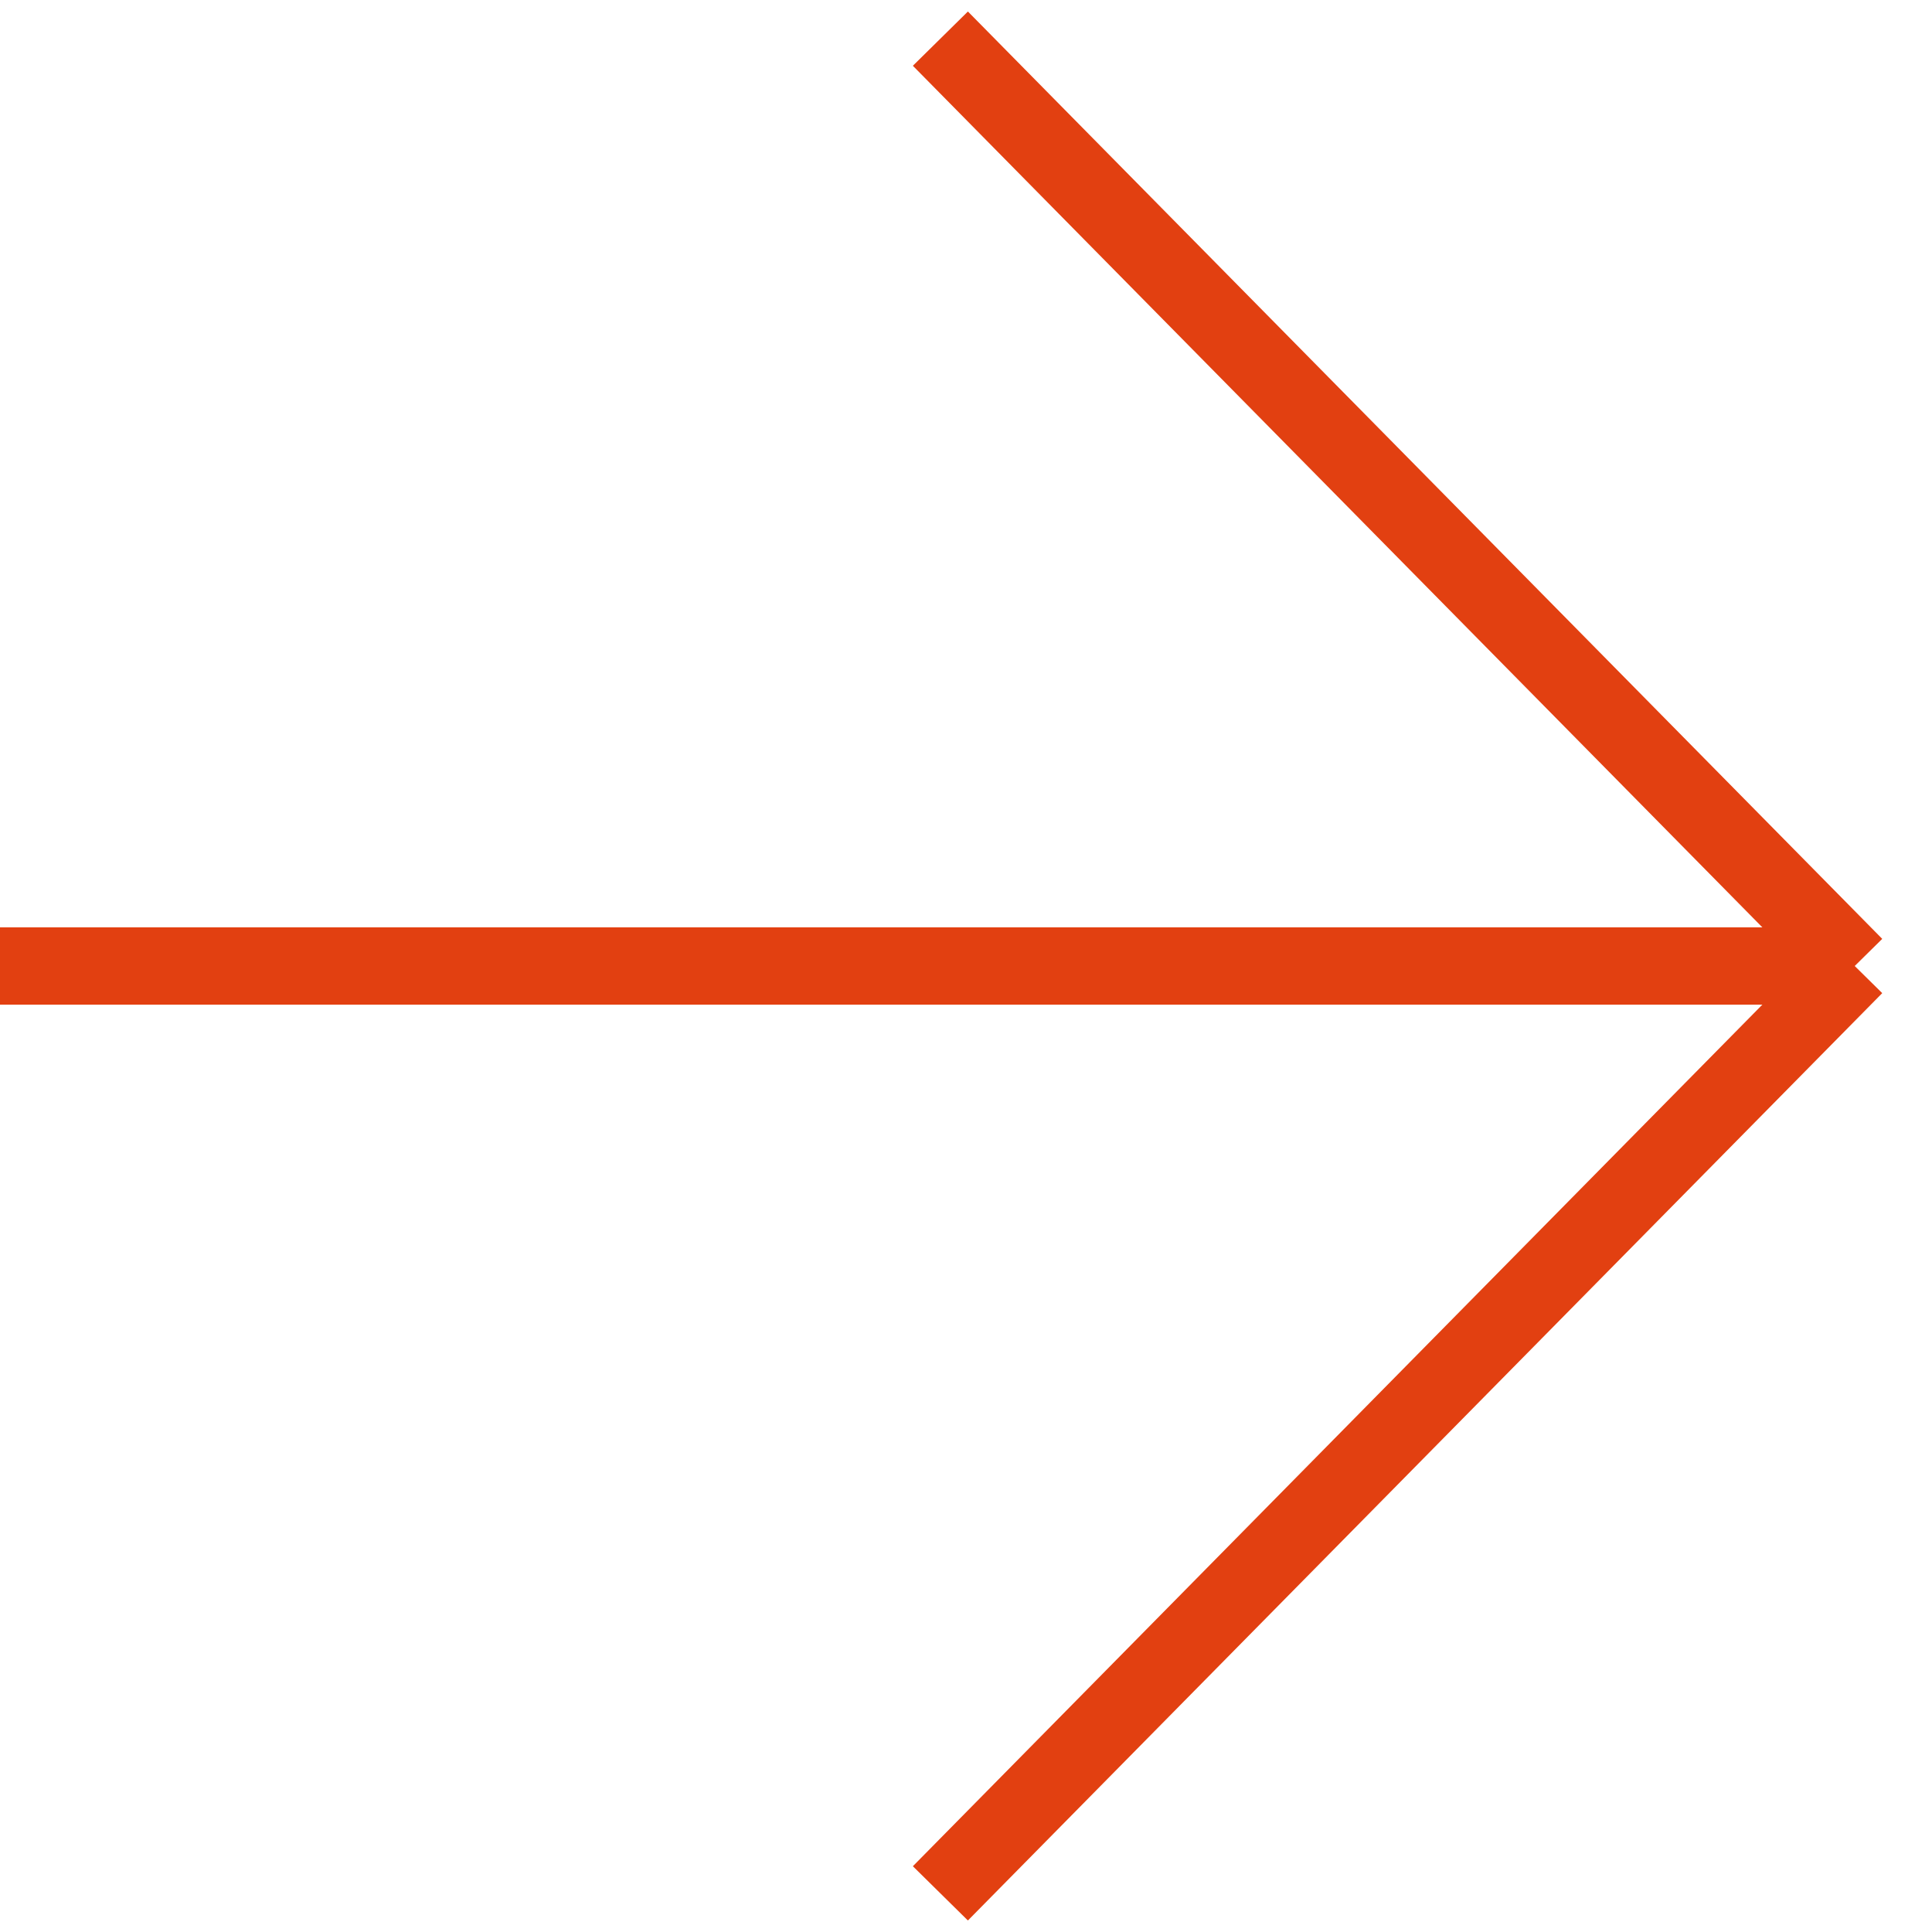
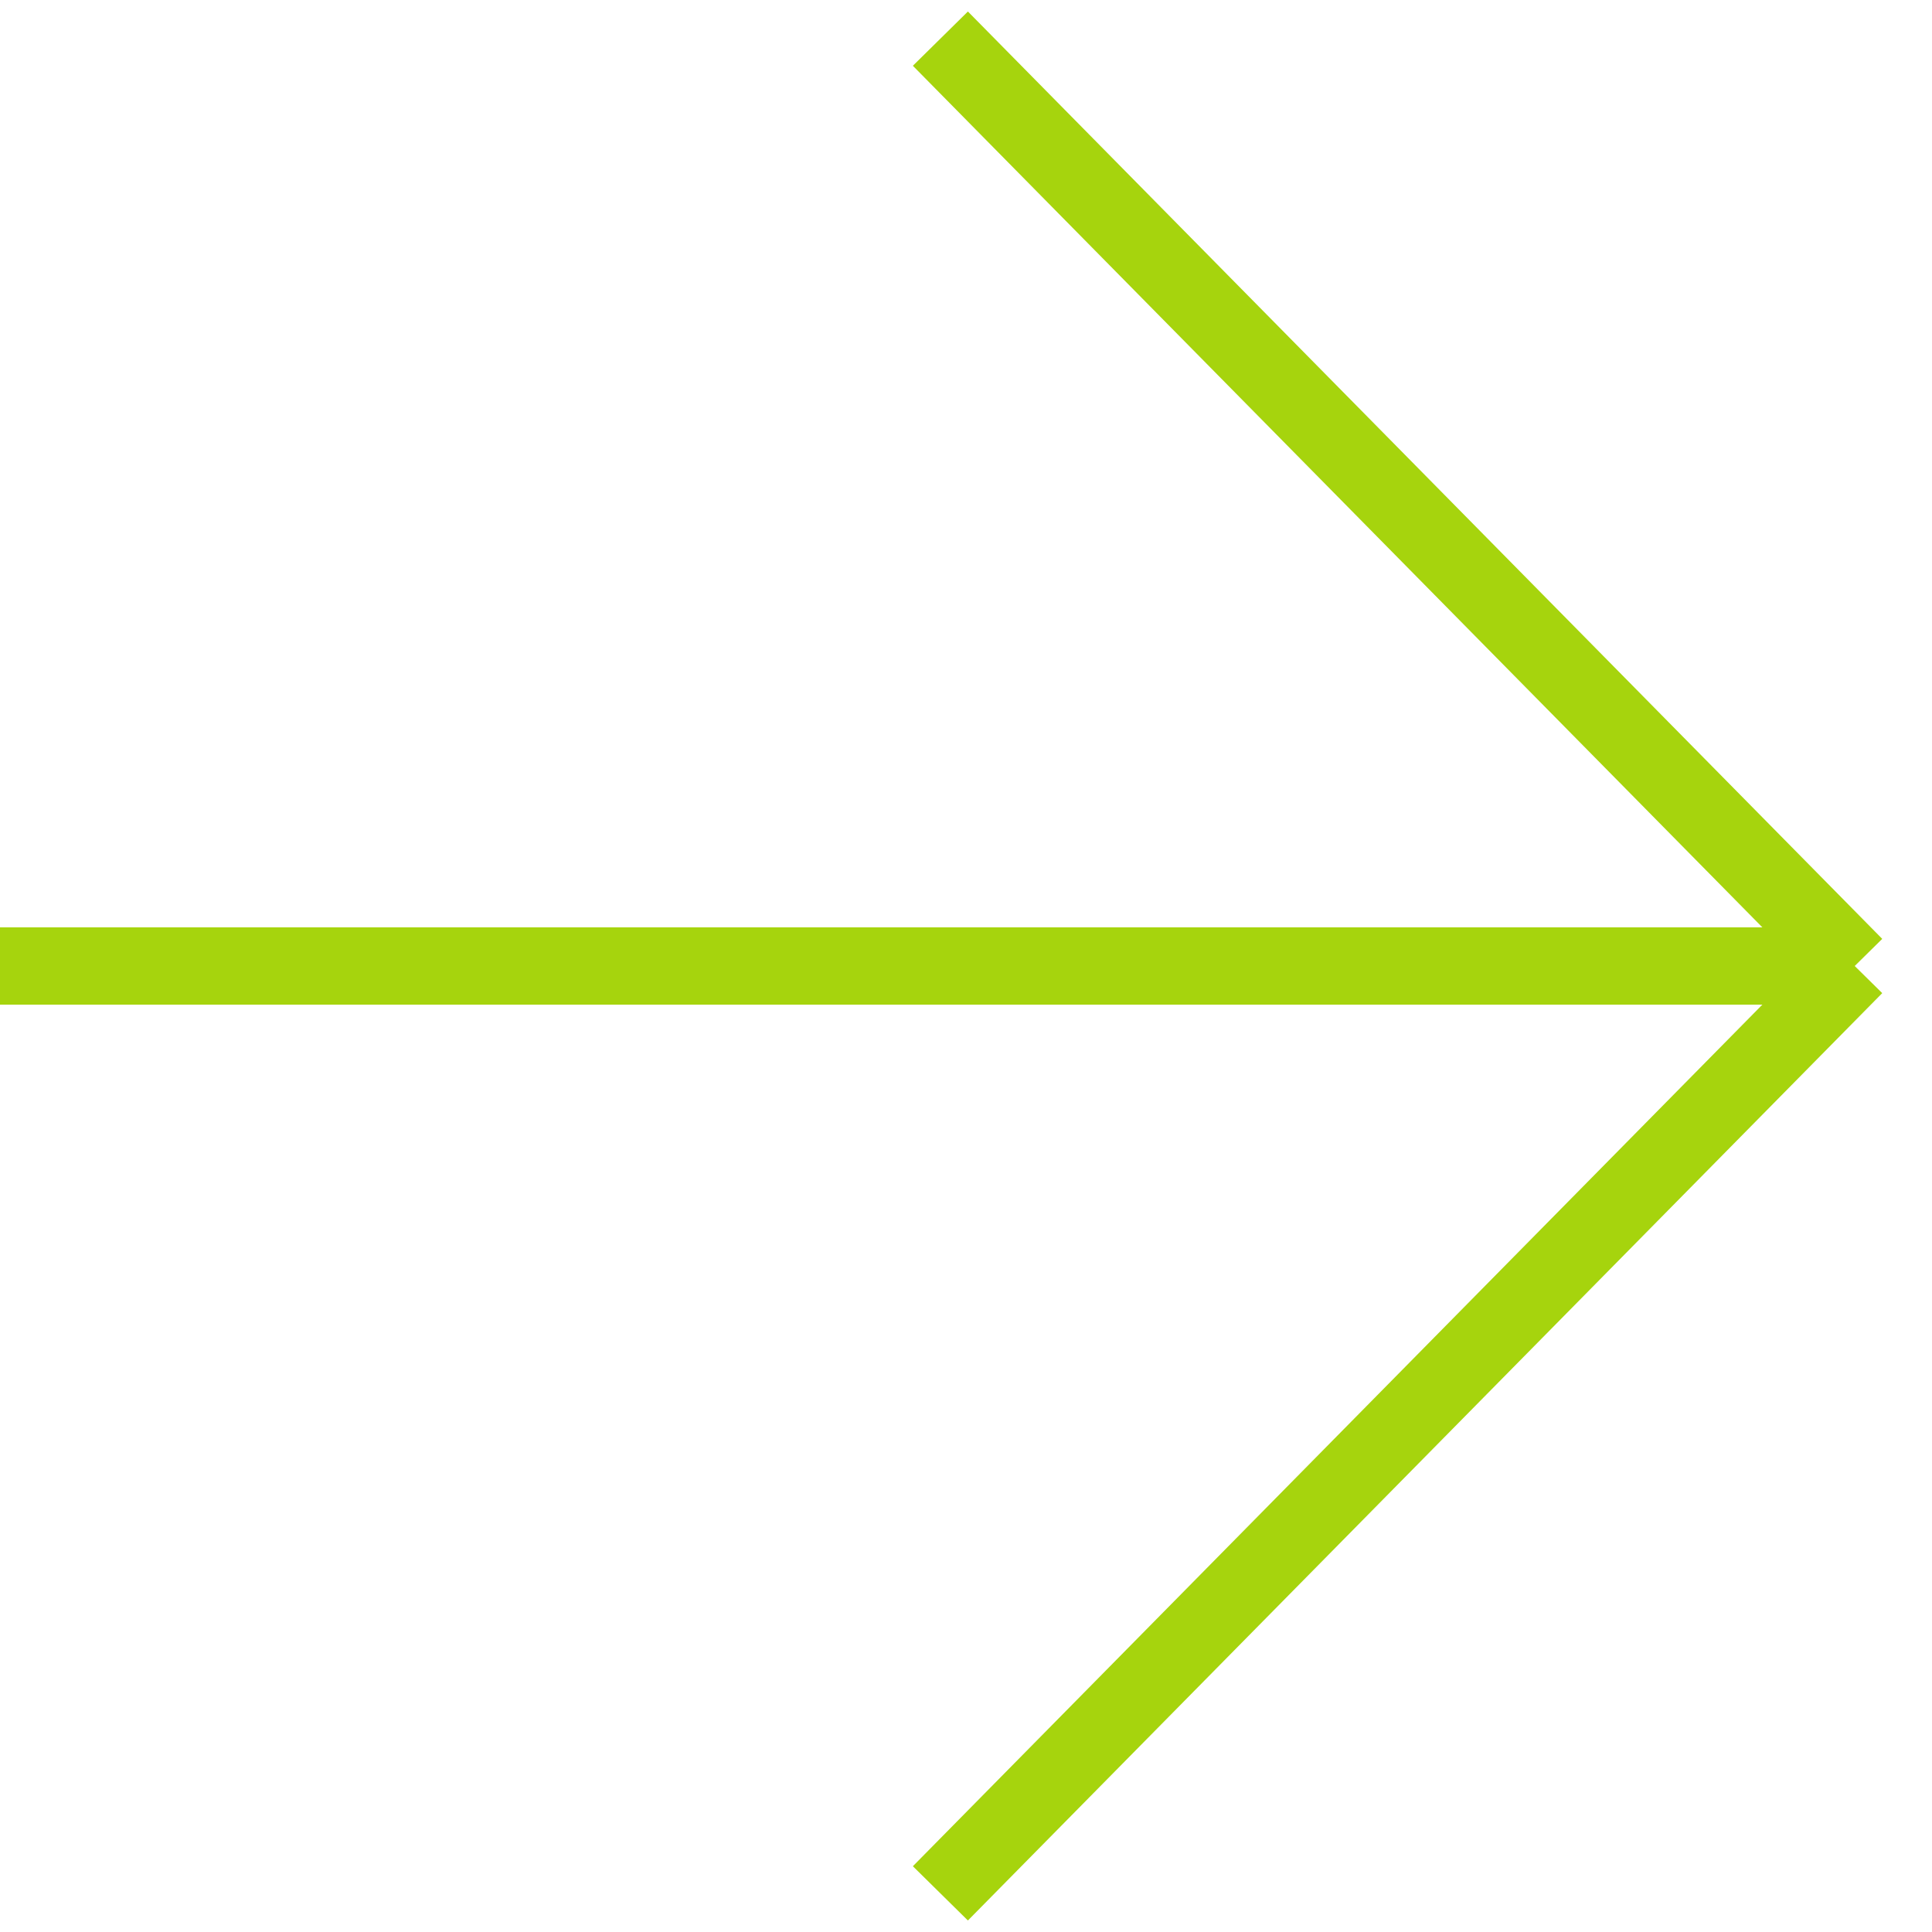
<svg xmlns="http://www.w3.org/2000/svg" width="50" height="50" viewBox="0 0 50 50" fill="none">
-   <path d="M48 25H0M48 25L24.337 1M48 25L24.337 49" stroke-width="2px" stroke="#e24011" />
+   <path d="M48 25H0M48 25L24.337 1M48 25L24.337 49" stroke-width="2px" stroke="#a6d40d" />
</svg>
